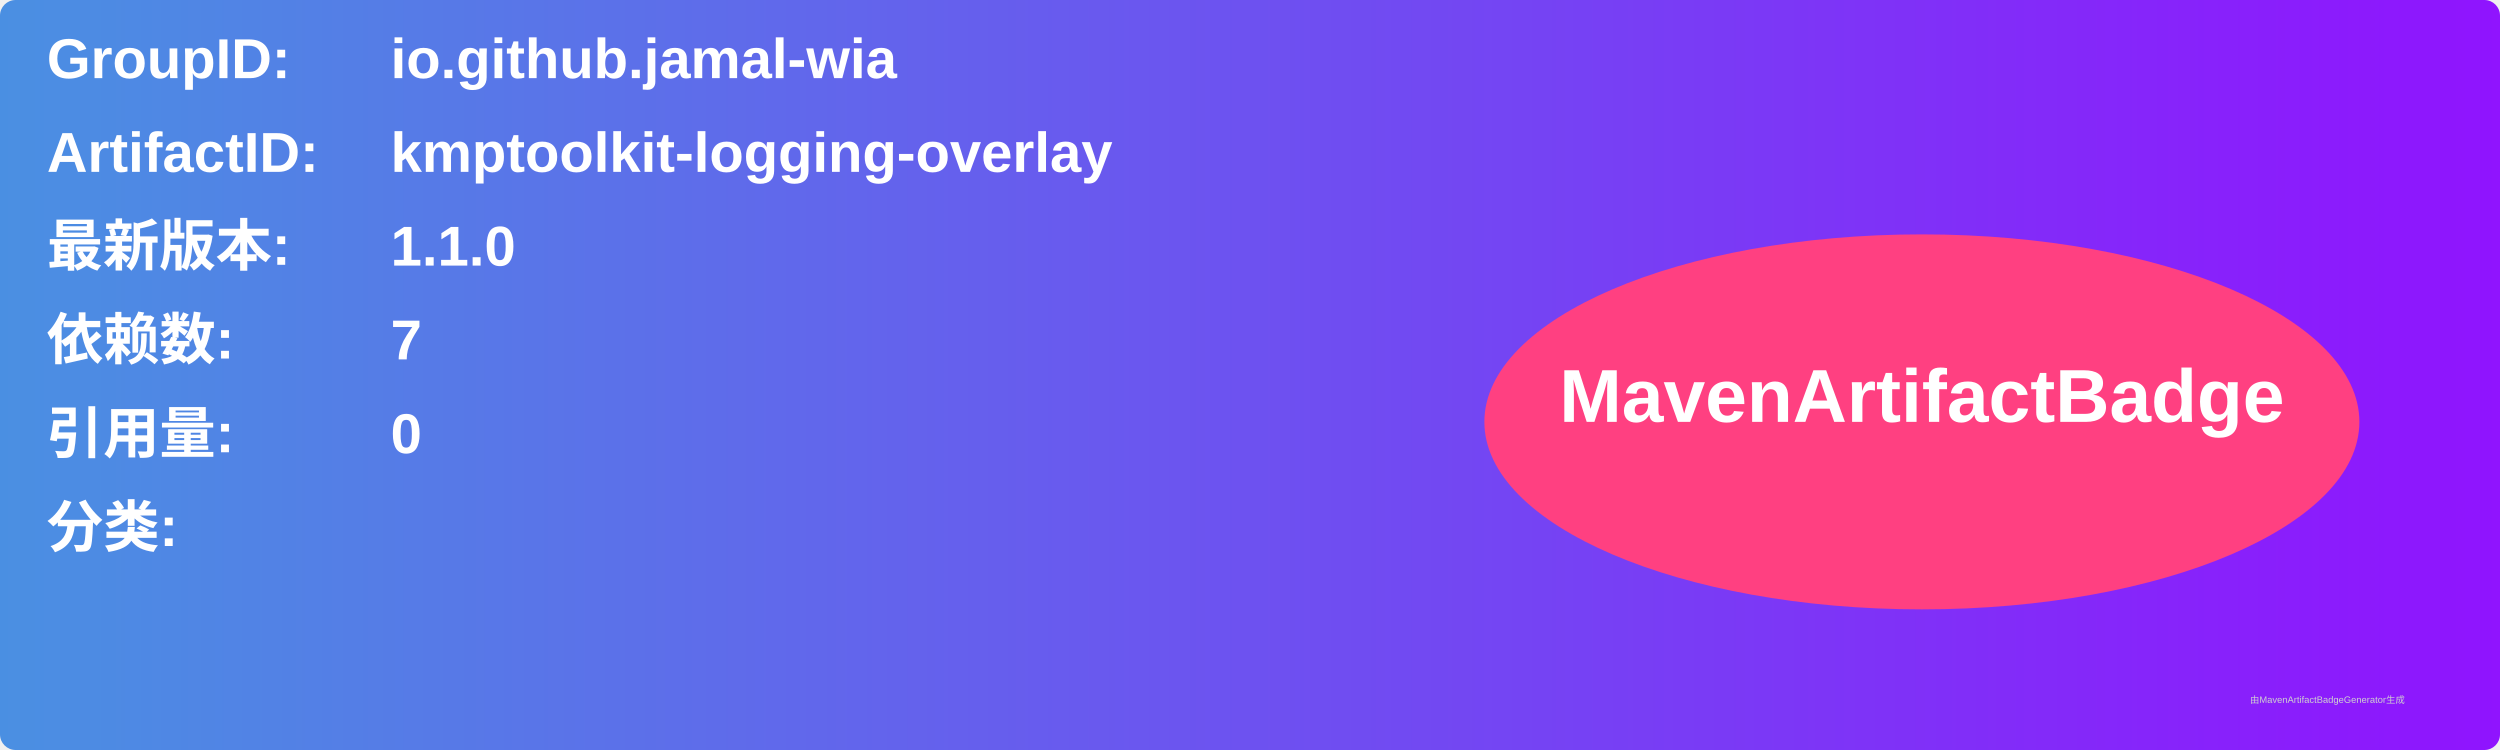
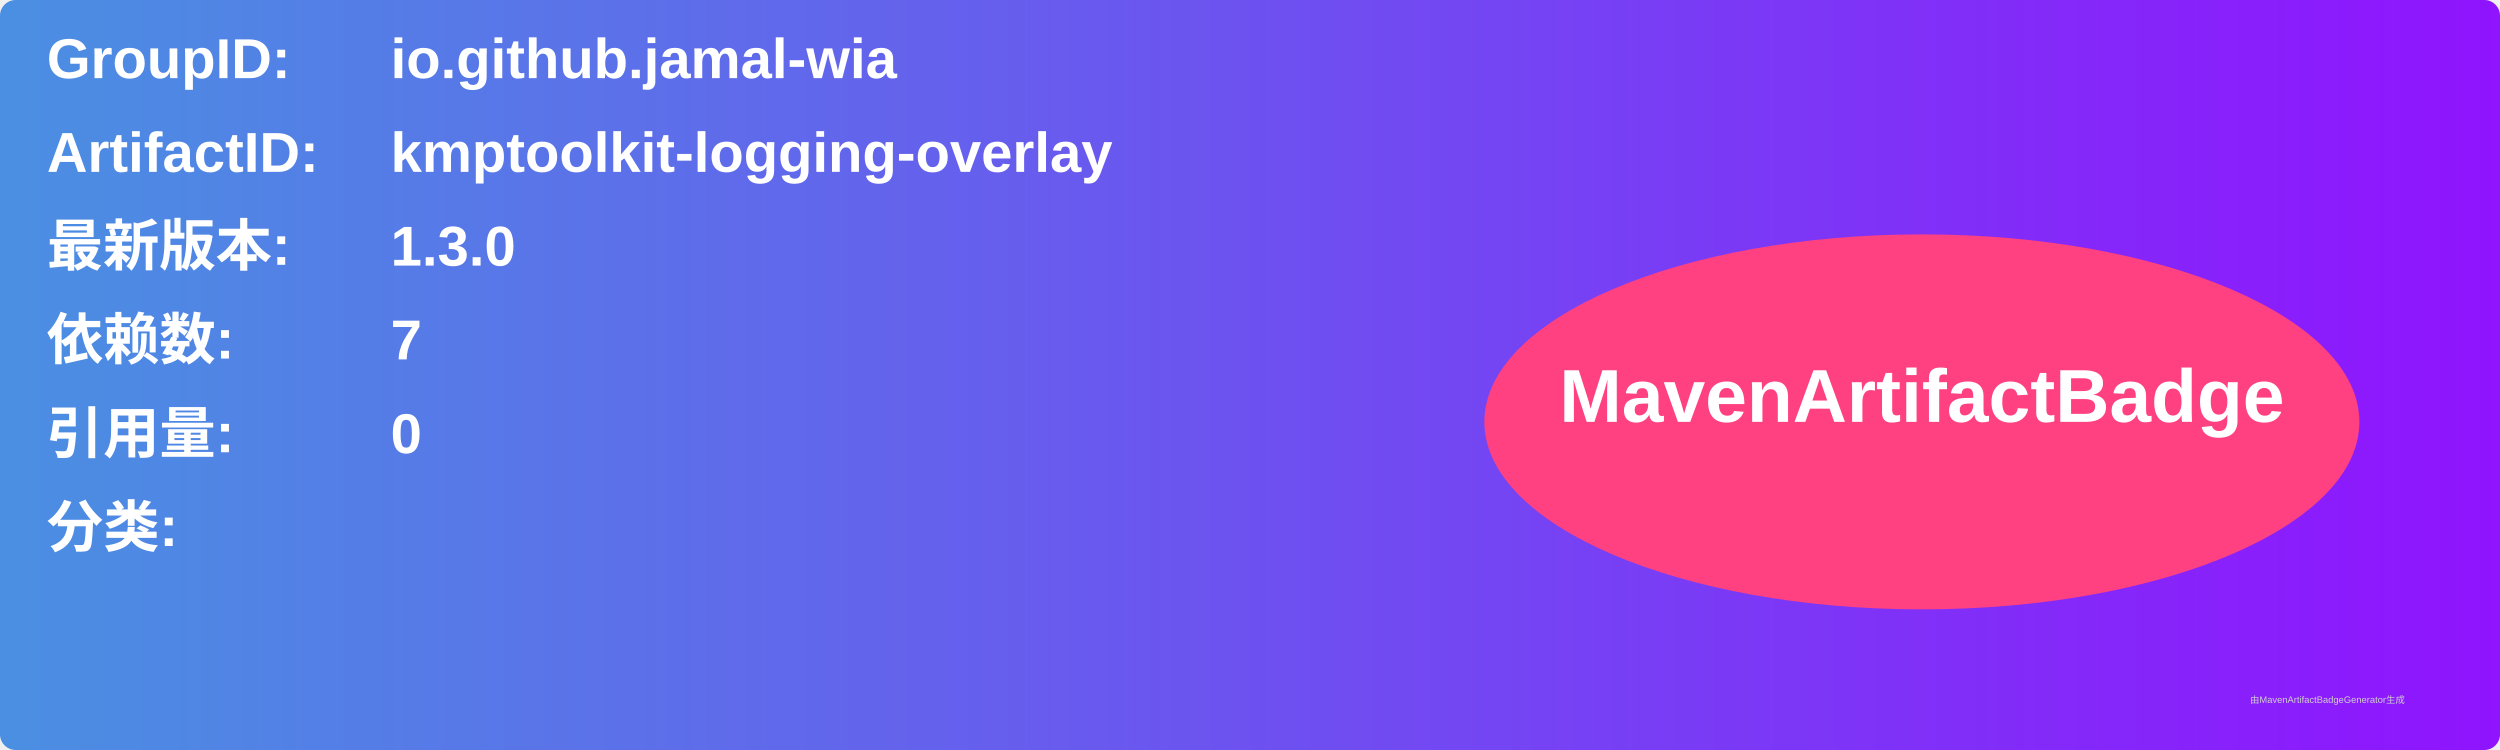
<svg xmlns="http://www.w3.org/2000/svg" width="800" height="240" viewBox="0 0 800 240">
  <linearGradient id="grad" x1="0%" y1="0%" x2="100%" y2="0%">
    <stop offset="0%" stop-color="#4a90e2" />
    <stop offset="100%" stop-color="#9013fe" />
  </linearGradient>
  <rect width="100%" height="100%" rx="5" ry="5" fill="url(#grad)" />
  <g transform="translate(15, 15)">
    <text x="0" y="10" font-family="Arial" font-size="18" fill="white" font-weight="bold" width="260">GroupID:</text>
    <text x="110" y="10" font-family="Arial" font-size="18" fill="white" font-weight="bold" width="460">io.github.jamal-wia</text>
    <text x="0" y="40" font-family="Arial" font-size="18" fill="white" font-weight="bold" width="260">ArtifactID:</text>
    <text x="110" y="40" font-family="Arial" font-size="18" fill="white" font-weight="bold" width="460">kmptoolkit-logging-overlay</text>
    <text x="0" y="70" font-family="Arial" font-size="18" fill="white" font-weight="bold">最新版本:</text>
    <text x="110" y="70" font-family="Arial" font-size="18" fill="white" font-weight="bold">
-       <tspan font-weight="bold">1.1.0</tspan>
+       <tspan font-weight="bold">1.3.0</tspan>
    </text>
    <text x="0" y="100" font-family="Arial" font-size="18" fill="white" font-weight="bold">依赖数: </text>
    <text x="110" y="100" font-family="Arial" font-size="18" fill="white">
      <tspan font-weight="bold">7</tspan>
    </text>
    <text x="0" y="130" font-family="Arial" font-size="18" fill="white" font-weight="bold">引用量: </text>
    <text x="110" y="130" font-family="Arial" font-size="18" fill="white">
      <tspan font-weight="bold">0</tspan>
    </text>
    <text x="0" y="160" font-family="Arial" font-size="18" fill="white" font-weight="bold">分类:</text>
    <text x="10" y="190" font-family="Arial" font-size="10" fill="white">
      <tspan font-weight="bold" />
    </text>
    <ellipse cx="600" cy="120" rx="140" ry="60" fill="#ff4081" />
    <text x="600" y="120" text-anchor="middle" font-family="Arial" font-size="24" fill="white" font-weight="bold">MavenArtifactBadge</text>
  </g>
  <text x="720" y="225" font-family="Arial" font-size="3" fill="#d0d0d0">由MavenArtifactBadgeGenerator生成</text>
</svg>
